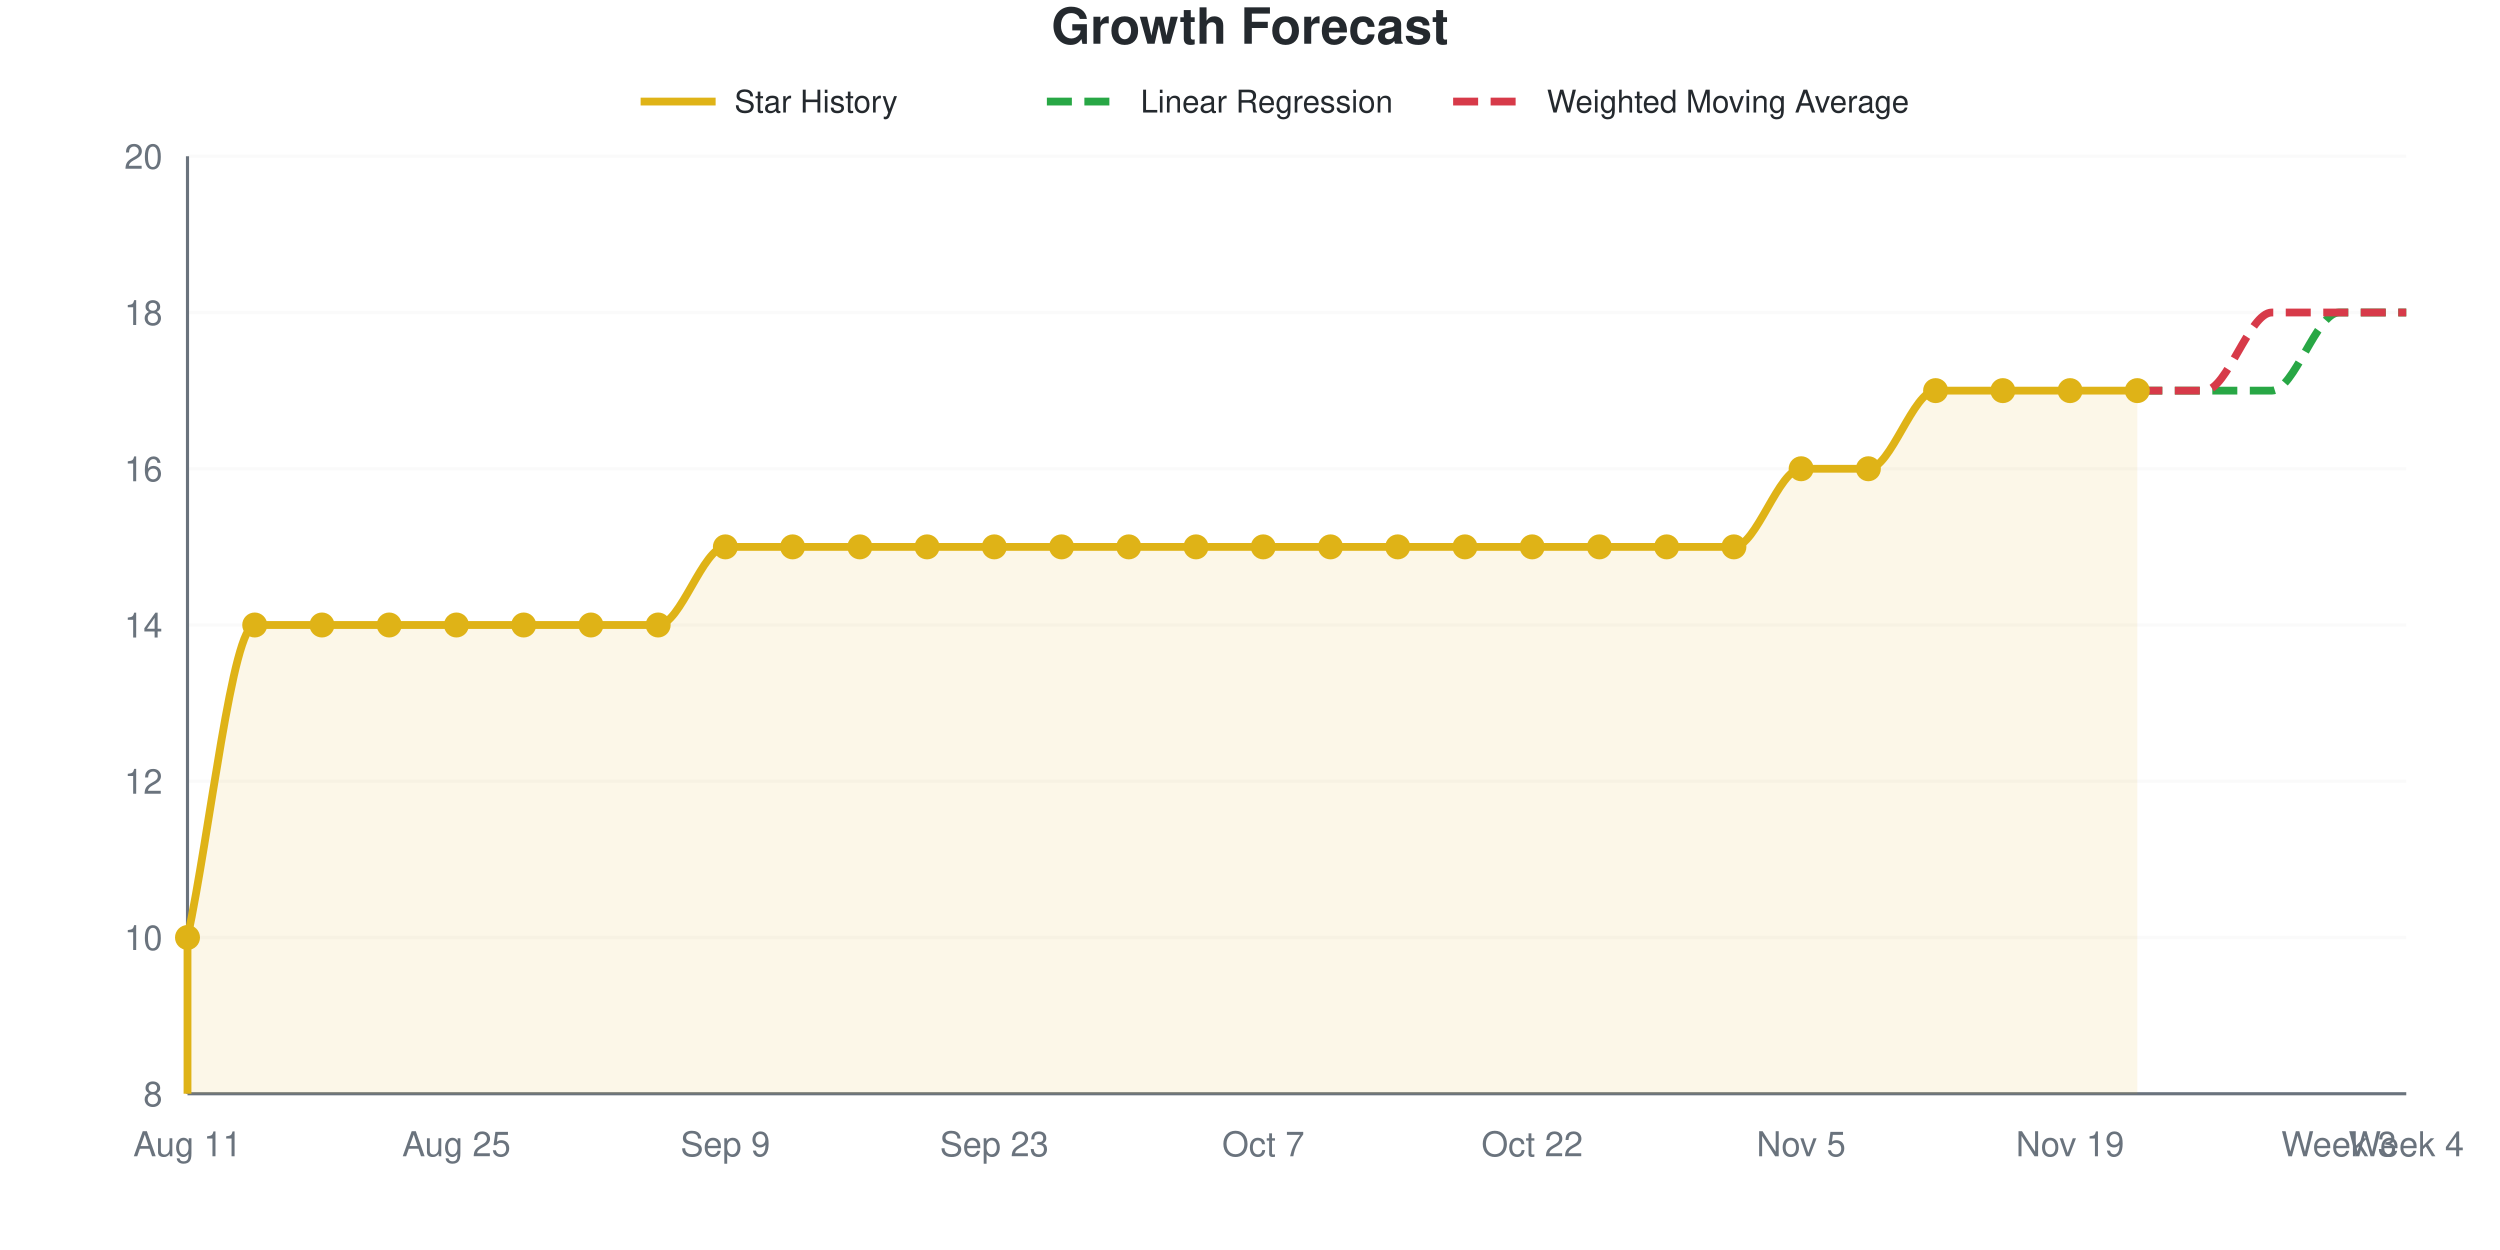
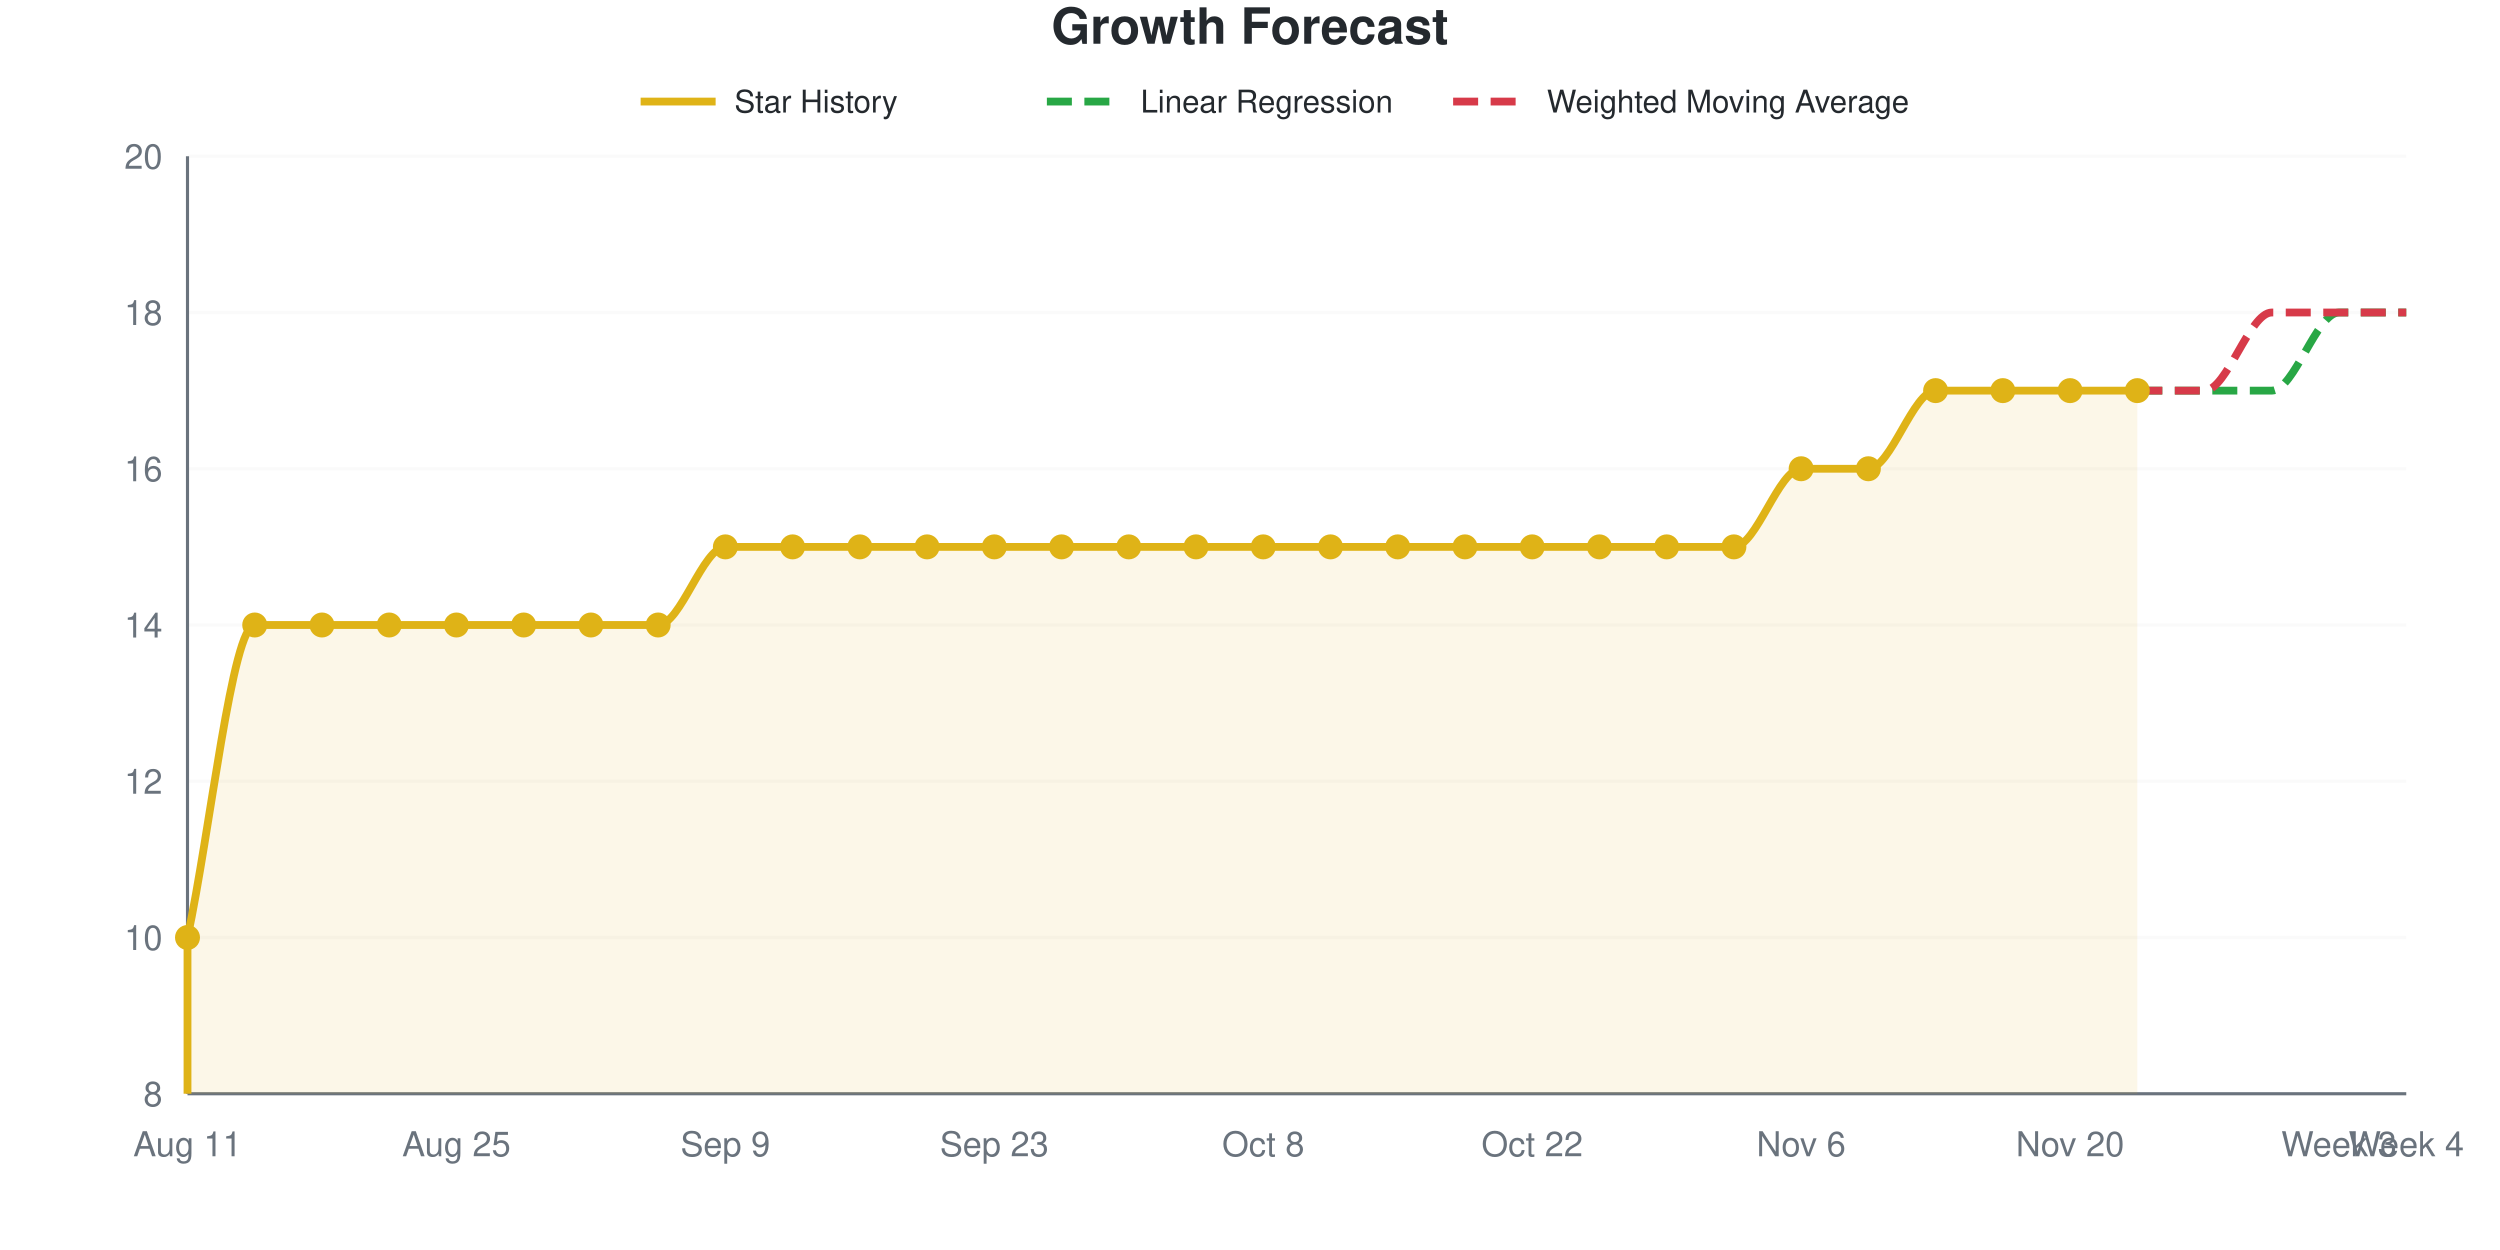
<svg xmlns="http://www.w3.org/2000/svg" viewBox="0 0 800 400" width="800" height="400" role="img">
  <style>
    @media (prefers-reduced-motion: no-preference) {
      @keyframes drawLine {
        to { stroke-dashoffset: 0; }
      }
      @keyframes fadeInPoint {
        0% { opacity: 0; }
        100% { opacity: 1; }
      }
      .data-line-0 {
        stroke-dasharray: 1184;
        stroke-dashoffset: 1184;
        animation: drawLine 2s ease-out forwards;
      }
      .data-point {
        opacity: 0;
        animation: fadeInPoint 0.5s ease-out forwards;
      }
    }
    .chart-bg { fill: #fff; }
    .chart-text { fill: #24292e; }
    .chart-muted { fill: #6a737d; }
    .chart-grid { stroke: #eee; }
    .chart-axis { stroke: #6a737d; }
    @media (prefers-color-scheme: dark) {
      .chart-bg { fill: #0d1117; }
      .chart-text { fill: #e6edf3; }
      .chart-muted { fill: #8b949e; }
      .chart-grid { stroke: #21262d; }
      .chart-axis { stroke: #8b949e; }
    }
  </style>
  <rect width="800" height="400" class="chart-bg" />
  <text x="400" y="14" text-anchor="middle" class="chart-text" font-size="16" font-weight="bold" font-family="-apple-system, BlinkMacSystemFont, 'Segoe UI', Helvetica, Arial, sans-serif">Growth Forecast</text>
  <g class="legend">
    <line x1="205" y1="32.5" x2="229" y2="32.5" stroke="#dfb317" stroke-width="2.5" />
    <text x="235" y="36" class="chart-text" font-size="10" font-family="-apple-system, BlinkMacSystemFont, 'Segoe UI', Helvetica, Arial, sans-serif">Star History</text>
    <line x1="335" y1="32.5" x2="359" y2="32.5" stroke="#28a745" stroke-width="2.5" stroke-dasharray="8,4" />
    <text x="365" y="36" class="chart-text" font-size="10" font-family="-apple-system, BlinkMacSystemFont, 'Segoe UI', Helvetica, Arial, sans-serif">Linear Regression</text>
    <line x1="465" y1="32.5" x2="489" y2="32.5" stroke="#d73a49" stroke-width="2.5" stroke-dasharray="8,4" />
    <text x="495" y="36" class="chart-text" font-size="10" font-family="-apple-system, BlinkMacSystemFont, 'Segoe UI', Helvetica, Arial, sans-serif">Weighted Moving Average</text>
  </g>
  <g class="grid">
    <line x1="60" y1="350" x2="770" y2="350" class="chart-grid" stroke-opacity="0.3" />
    <text x="52" y="354" text-anchor="end" class="chart-muted" font-size="11" font-family="-apple-system, BlinkMacSystemFont, 'Segoe UI', Helvetica, Arial, sans-serif">8</text>
    <line x1="60" y1="300" x2="770" y2="300" class="chart-grid" stroke-opacity="0.3" />
    <text x="52" y="304" text-anchor="end" class="chart-muted" font-size="11" font-family="-apple-system, BlinkMacSystemFont, 'Segoe UI', Helvetica, Arial, sans-serif">10</text>
    <line x1="60" y1="250" x2="770" y2="250" class="chart-grid" stroke-opacity="0.3" />
    <text x="52" y="254" text-anchor="end" class="chart-muted" font-size="11" font-family="-apple-system, BlinkMacSystemFont, 'Segoe UI', Helvetica, Arial, sans-serif">12</text>
    <line x1="60" y1="200" x2="770" y2="200" class="chart-grid" stroke-opacity="0.3" />
    <text x="52" y="204" text-anchor="end" class="chart-muted" font-size="11" font-family="-apple-system, BlinkMacSystemFont, 'Segoe UI', Helvetica, Arial, sans-serif">14</text>
    <line x1="60" y1="150" x2="770" y2="150" class="chart-grid" stroke-opacity="0.3" />
    <text x="52" y="154" text-anchor="end" class="chart-muted" font-size="11" font-family="-apple-system, BlinkMacSystemFont, 'Segoe UI', Helvetica, Arial, sans-serif">16</text>
    <line x1="60" y1="100" x2="770" y2="100" class="chart-grid" stroke-opacity="0.3" />
    <text x="52" y="104" text-anchor="end" class="chart-muted" font-size="11" font-family="-apple-system, BlinkMacSystemFont, 'Segoe UI', Helvetica, Arial, sans-serif">18</text>
    <line x1="60" y1="50" x2="770" y2="50" class="chart-grid" stroke-opacity="0.3" />
    <text x="52" y="54" text-anchor="end" class="chart-muted" font-size="11" font-family="-apple-system, BlinkMacSystemFont, 'Segoe UI', Helvetica, Arial, sans-serif">20</text>
  </g>
  <g class="milestones">
    
  </g>
  <g class="x-axis">
    <text x="60" y="370" text-anchor="middle" class="chart-muted" font-size="11" font-family="-apple-system, BlinkMacSystemFont, 'Segoe UI', Helvetica, Arial, sans-serif">Aug 11</text>
    <text x="146.061" y="370" text-anchor="middle" class="chart-muted" font-size="11" font-family="-apple-system, BlinkMacSystemFont, 'Segoe UI', Helvetica, Arial, sans-serif">Aug 25</text>
    <text x="232.121" y="370" text-anchor="middle" class="chart-muted" font-size="11" font-family="-apple-system, BlinkMacSystemFont, 'Segoe UI', Helvetica, Arial, sans-serif">Sep 9</text>
    <text x="318.182" y="370" text-anchor="middle" class="chart-muted" font-size="11" font-family="-apple-system, BlinkMacSystemFont, 'Segoe UI', Helvetica, Arial, sans-serif">Sep 23</text>
-     <text x="404.242" y="370" text-anchor="middle" class="chart-muted" font-size="11" font-family="-apple-system, BlinkMacSystemFont, 'Segoe UI', Helvetica, Arial, sans-serif">Oct 7</text>
+     <text x="404.242" y="370" text-anchor="middle" class="chart-muted" font-size="11" font-family="-apple-system, BlinkMacSystemFont, 'Segoe UI', Helvetica, Arial, sans-serif">Oct 8</text>
    <text x="490.303" y="370" text-anchor="middle" class="chart-muted" font-size="11" font-family="-apple-system, BlinkMacSystemFont, 'Segoe UI', Helvetica, Arial, sans-serif">Oct 22</text>
-     <text x="576.364" y="370" text-anchor="middle" class="chart-muted" font-size="11" font-family="-apple-system, BlinkMacSystemFont, 'Segoe UI', Helvetica, Arial, sans-serif">Nov 5</text>
-     <text x="662.424" y="370" text-anchor="middle" class="chart-muted" font-size="11" font-family="-apple-system, BlinkMacSystemFont, 'Segoe UI', Helvetica, Arial, sans-serif">Nov 19</text>
+     <text x="576.364" y="370" text-anchor="middle" class="chart-muted" font-size="11" font-family="-apple-system, BlinkMacSystemFont, 'Segoe UI', Helvetica, Arial, sans-serif">Nov 6</text>
+     <text x="662.424" y="370" text-anchor="middle" class="chart-muted" font-size="11" font-family="-apple-system, BlinkMacSystemFont, 'Segoe UI', Helvetica, Arial, sans-serif">Nov 20</text>
    <text x="748.485" y="370" text-anchor="middle" class="chart-muted" font-size="11" font-family="-apple-system, BlinkMacSystemFont, 'Segoe UI', Helvetica, Arial, sans-serif">Week 3</text>
    <text x="770" y="370" text-anchor="middle" class="chart-muted" font-size="11" font-family="-apple-system, BlinkMacSystemFont, 'Segoe UI', Helvetica, Arial, sans-serif">Week 4</text>
  </g>
  <line x1="60" y1="50" x2="60" y2="350" class="chart-axis" stroke-width="1" />
  <line x1="60" y1="350" x2="770" y2="350" class="chart-axis" stroke-width="1" />
  <path d="M60,350 L60,300 C67.172,266.667 74.343,200 81.515,200 C88.687,200 95.859,200 103.03,200 C110.202,200 117.374,200 124.545,200 C131.717,200 138.889,200 146.061,200 C153.232,200 160.404,200 167.576,200 C174.747,200 181.919,200 189.091,200 C196.263,200 203.434,200 210.606,200 C217.778,200 224.949,175 232.121,175 C239.293,175 246.465,175 253.636,175 C260.808,175 267.98,175 275.152,175 C282.323,175 289.495,175 296.667,175 C303.838,175 311.01,175 318.182,175 C325.354,175 332.525,175 339.697,175 C346.869,175 354.04,175 361.212,175 C368.384,175 375.556,175 382.727,175 C389.899,175 397.071,175 404.242,175 C411.414,175 418.586,175 425.758,175 C432.929,175 440.101,175 447.273,175 C454.444,175 461.616,175 468.788,175 C475.96,175 483.131,175 490.303,175 C497.475,175 504.646,175 511.818,175 C518.99,175 526.162,175 533.333,175 C540.505,175 547.677,175 554.848,175 C562.02,175 569.192,150 576.364,150 C583.535,150 590.707,150 597.879,150 C605.051,150 612.222,125 619.394,125 C626.566,125 633.737,125 640.909,125 C648.081,125 655.253,125 662.424,125 C669.596,125 676.768,125 683.939,125 L683.939,350 L60,350 Z" fill="#dfb317" fill-opacity="0.1" />
  <path d="M60,350 L60,300 C67.172,266.667 74.343,200 81.515,200 C88.687,200 95.859,200 103.03,200 C110.202,200 117.374,200 124.545,200 C131.717,200 138.889,200 146.061,200 C153.232,200 160.404,200 167.576,200 C174.747,200 181.919,200 189.091,200 C196.263,200 203.434,200 210.606,200 C217.778,200 224.949,175 232.121,175 C239.293,175 246.465,175 253.636,175 C260.808,175 267.98,175 275.152,175 C282.323,175 289.495,175 296.667,175 C303.838,175 311.01,175 318.182,175 C325.354,175 332.525,175 339.697,175 C346.869,175 354.04,175 361.212,175 C368.384,175 375.556,175 382.727,175 C389.899,175 397.071,175 404.242,175 C411.414,175 418.586,175 425.758,175 C432.929,175 440.101,175 447.273,175 C454.444,175 461.616,175 468.788,175 C475.96,175 483.131,175 490.303,175 C497.475,175 504.646,175 511.818,175 C518.99,175 526.162,175 533.333,175 C540.505,175 547.677,175 554.848,175 C562.02,175 569.192,150 576.364,150 C583.535,150 590.707,150 597.879,150 C605.051,150 612.222,125 619.394,125 C626.566,125 633.737,125 640.909,125 C648.081,125 655.253,125 662.424,125 C669.596,125 676.768,125 683.939,125" fill="none" stroke="#dfb317" stroke-width="2.5" class="data-line-0" />
  <path d="M683.939,125 C691.111,125 698.283,125 705.455,125 C712.626,125 719.798,125 726.97,125 C734.141,125 741.313,100 748.485,100 C755.657,100 762.828,100 770,100" fill="none" stroke="#28a745" stroke-width="2.5" stroke-dasharray="8,4" />
  <path d="M683.939,125 C691.111,125 698.283,125 705.455,125 C712.626,125 719.798,100 726.97,100 C734.141,100 741.313,100 748.485,100 C755.657,100 762.828,100 770,100" fill="none" stroke="#d73a49" stroke-width="2.5" stroke-dasharray="8,4" />
  <g class="points">
    <circle cx="60" cy="300" r="4" fill="#dfb317" class="data-point" style="animation-delay: 1.50s" />
    <circle cx="81.515" cy="200" r="4" fill="#dfb317" class="data-point" style="animation-delay: 1.55s" />
    <circle cx="103.03" cy="200" r="4" fill="#dfb317" class="data-point" style="animation-delay: 1.60s" />
    <circle cx="124.545" cy="200" r="4" fill="#dfb317" class="data-point" style="animation-delay: 1.65s" />
    <circle cx="146.061" cy="200" r="4" fill="#dfb317" class="data-point" style="animation-delay: 1.70s" />
    <circle cx="167.576" cy="200" r="4" fill="#dfb317" class="data-point" style="animation-delay: 1.75s" />
    <circle cx="189.091" cy="200" r="4" fill="#dfb317" class="data-point" style="animation-delay: 1.80s" />
    <circle cx="210.606" cy="200" r="4" fill="#dfb317" class="data-point" style="animation-delay: 1.85s" />
    <circle cx="232.121" cy="175" r="4" fill="#dfb317" class="data-point" style="animation-delay: 1.90s" />
    <circle cx="253.636" cy="175" r="4" fill="#dfb317" class="data-point" style="animation-delay: 1.95s" />
    <circle cx="275.152" cy="175" r="4" fill="#dfb317" class="data-point" style="animation-delay: 2.00s" />
    <circle cx="296.667" cy="175" r="4" fill="#dfb317" class="data-point" style="animation-delay: 2.05s" />
    <circle cx="318.182" cy="175" r="4" fill="#dfb317" class="data-point" style="animation-delay: 2.10s" />
    <circle cx="339.697" cy="175" r="4" fill="#dfb317" class="data-point" style="animation-delay: 2.15s" />
    <circle cx="361.212" cy="175" r="4" fill="#dfb317" class="data-point" style="animation-delay: 2.20s" />
    <circle cx="382.727" cy="175" r="4" fill="#dfb317" class="data-point" style="animation-delay: 2.25s" />
    <circle cx="404.242" cy="175" r="4" fill="#dfb317" class="data-point" style="animation-delay: 2.30s" />
    <circle cx="425.758" cy="175" r="4" fill="#dfb317" class="data-point" style="animation-delay: 2.35s" />
    <circle cx="447.273" cy="175" r="4" fill="#dfb317" class="data-point" style="animation-delay: 2.40s" />
    <circle cx="468.788" cy="175" r="4" fill="#dfb317" class="data-point" style="animation-delay: 2.45s" />
    <circle cx="490.303" cy="175" r="4" fill="#dfb317" class="data-point" style="animation-delay: 2.50s" />
    <circle cx="511.818" cy="175" r="4" fill="#dfb317" class="data-point" style="animation-delay: 2.55s" />
    <circle cx="533.333" cy="175" r="4" fill="#dfb317" class="data-point" style="animation-delay: 2.60s" />
    <circle cx="554.848" cy="175" r="4" fill="#dfb317" class="data-point" style="animation-delay: 2.65s" />
    <circle cx="576.364" cy="150" r="4" fill="#dfb317" class="data-point" style="animation-delay: 2.70s" />
    <circle cx="597.879" cy="150" r="4" fill="#dfb317" class="data-point" style="animation-delay: 2.75s" />
    <circle cx="619.394" cy="125" r="4" fill="#dfb317" class="data-point" style="animation-delay: 2.80s" />
    <circle cx="640.909" cy="125" r="4" fill="#dfb317" class="data-point" style="animation-delay: 2.85s" />
    <circle cx="662.424" cy="125" r="4" fill="#dfb317" class="data-point" style="animation-delay: 2.90s" />
    <circle cx="683.939" cy="125" r="4" fill="#dfb317" class="data-point" style="animation-delay: 2.95s" />
  </g>
</svg>
